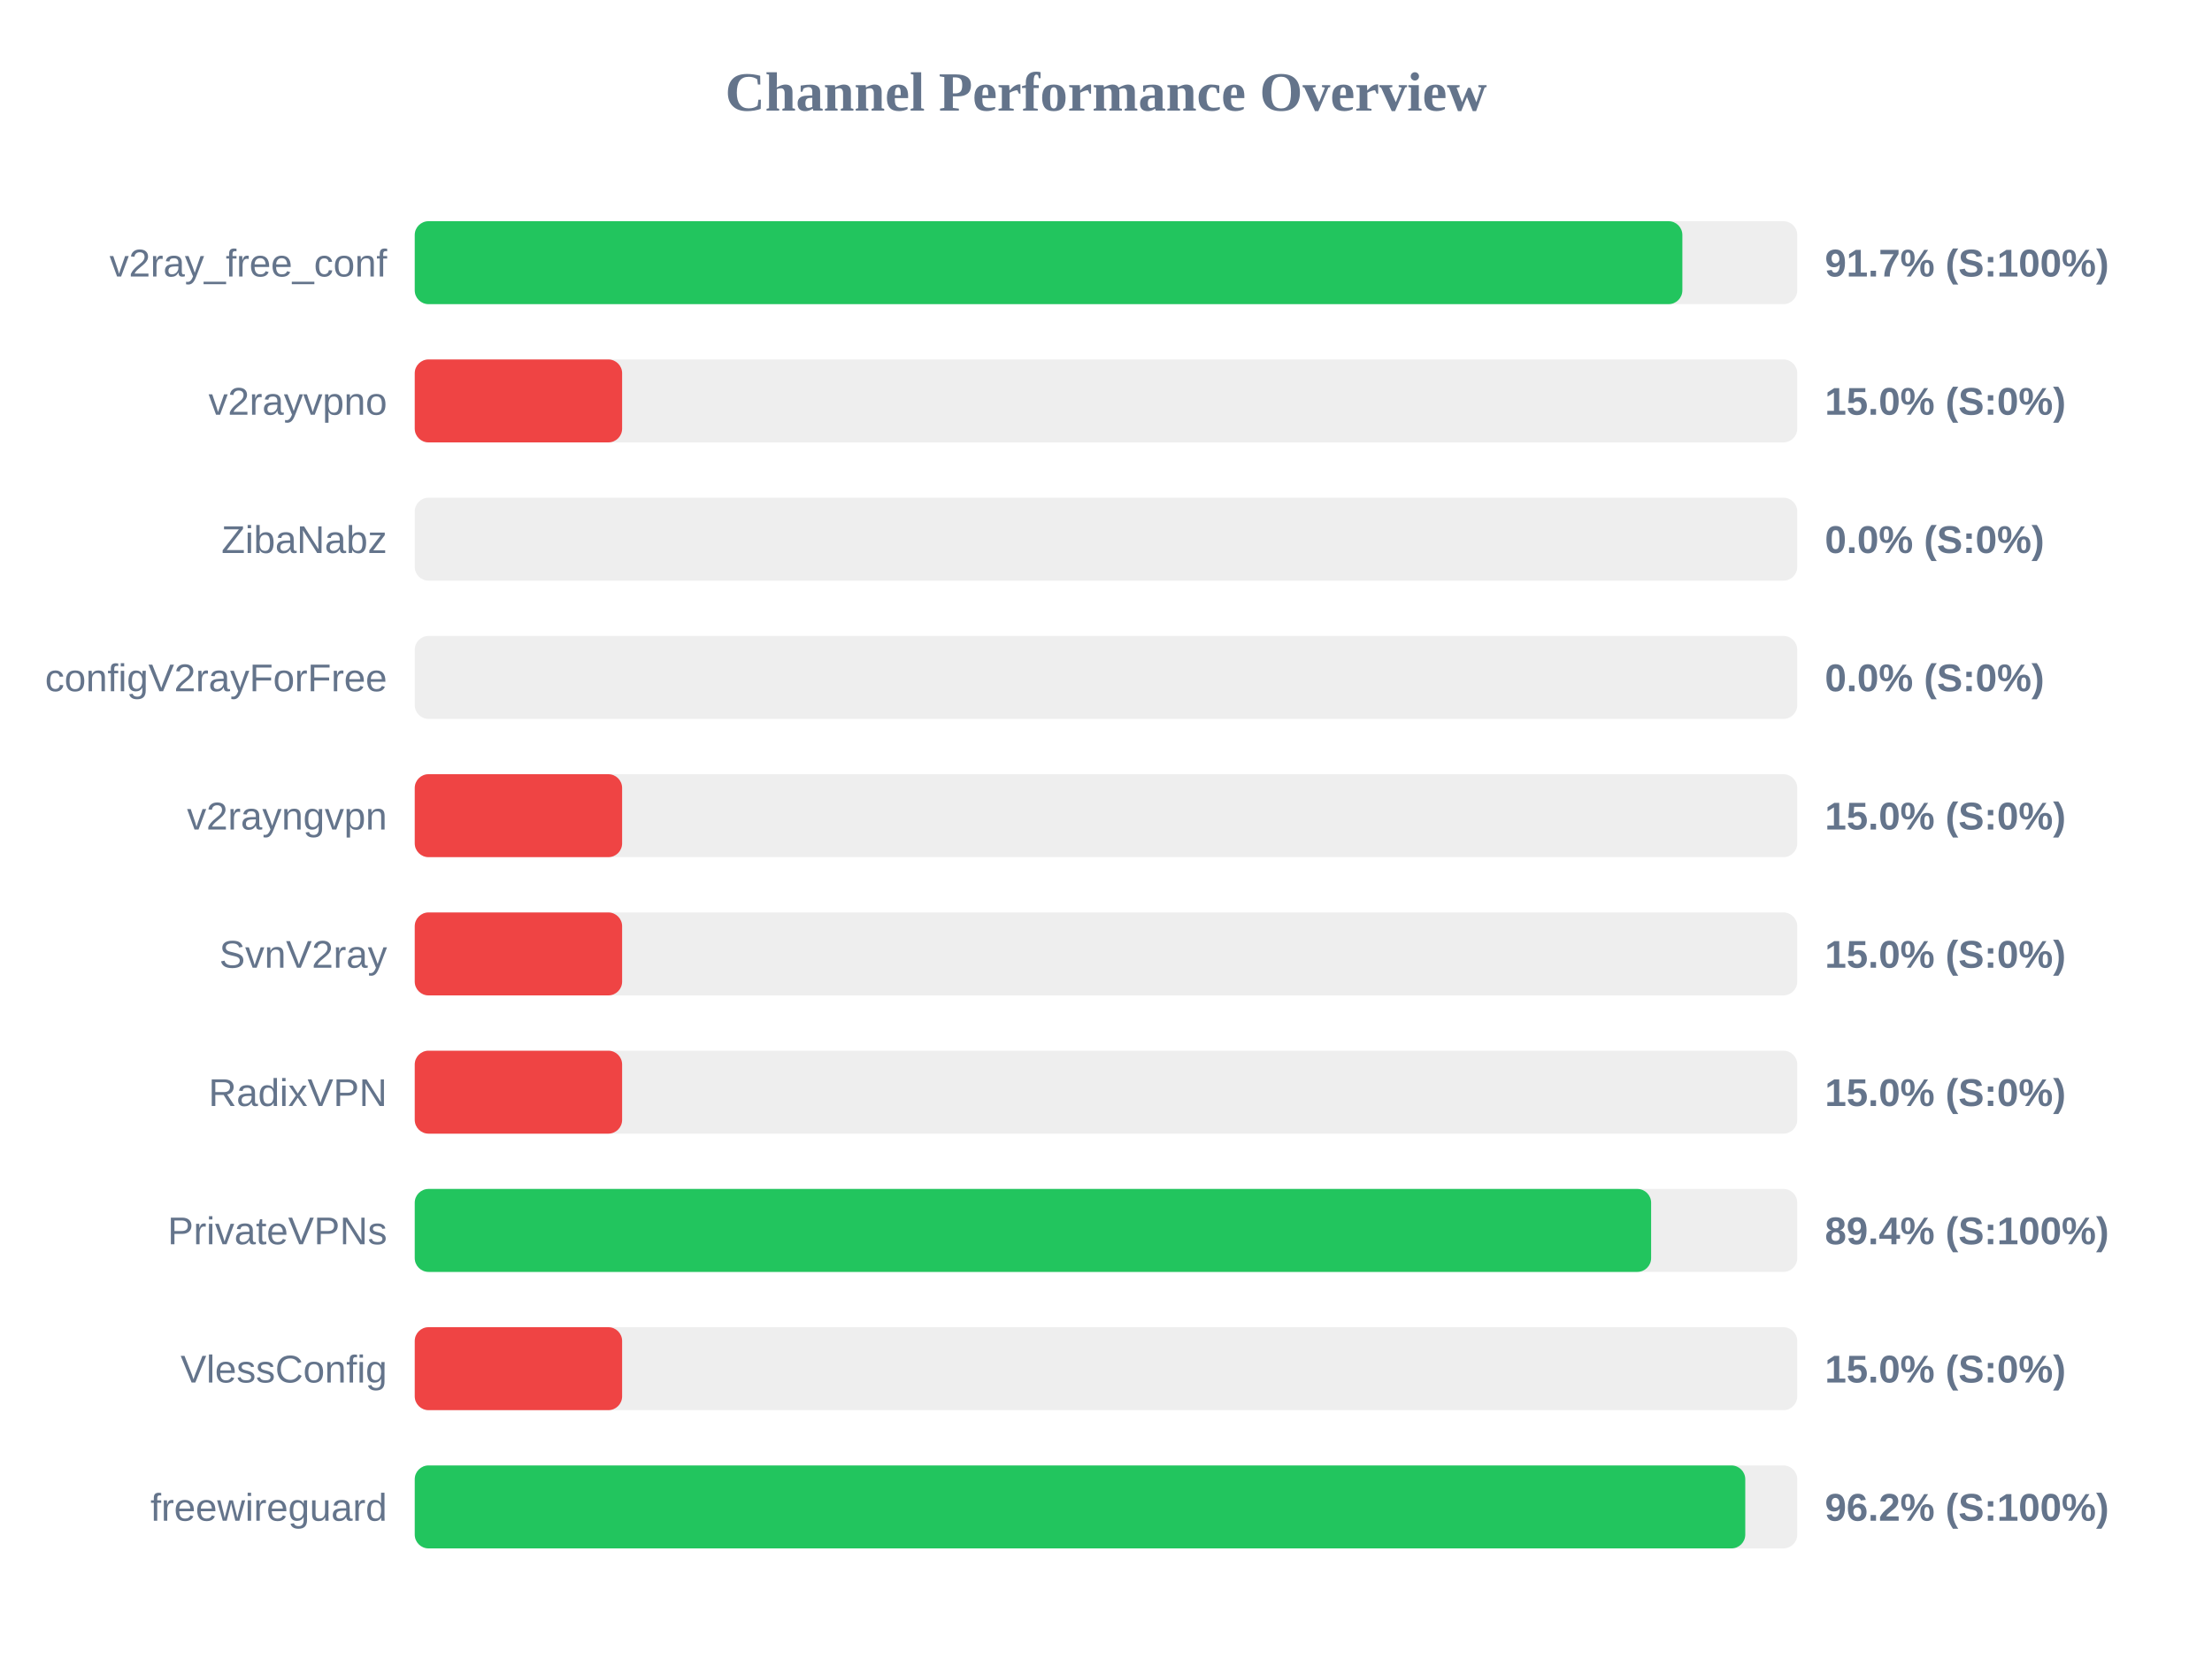
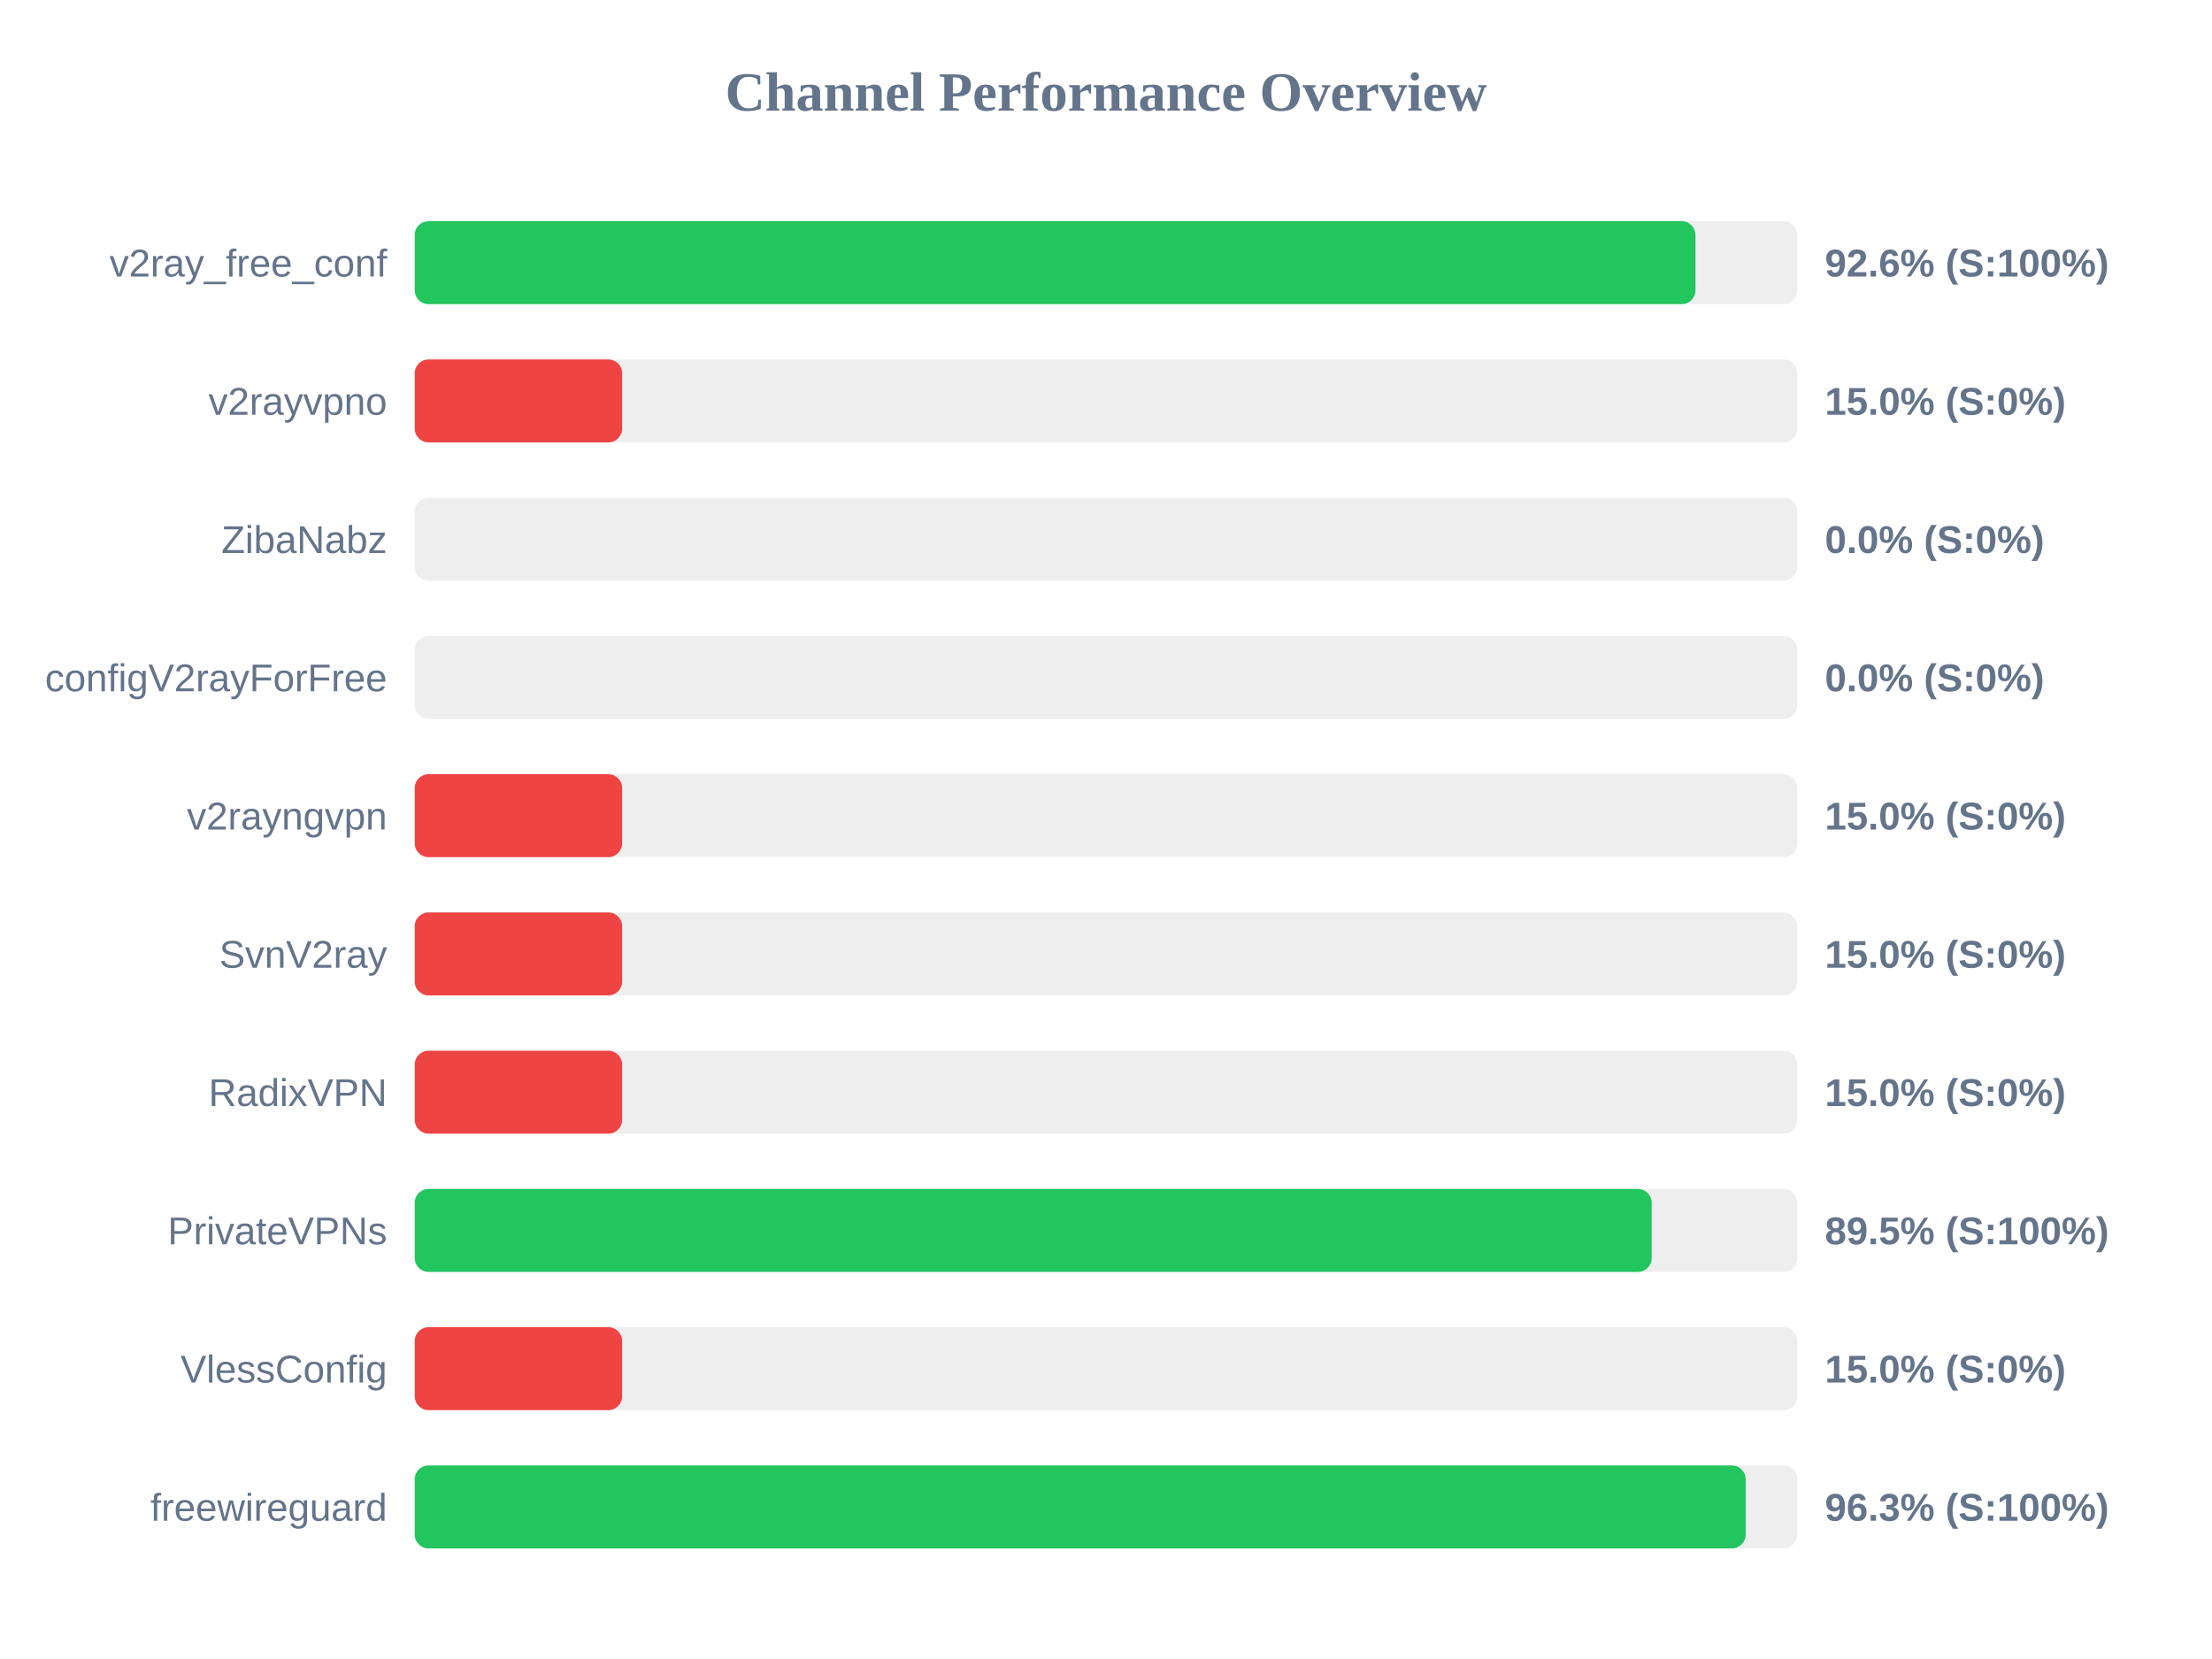
<svg xmlns="http://www.w3.org/2000/svg" width="800" height="600" version="1.1">
  <style>
        .row { font: 14px Arial; fill: #64748b; }
        .score { font: bold 14px Arial; fill: #64748b; }
    </style>
  <text x="400" y="40" text-anchor="middle" font-size="20px" font-weight="bold" fill="#64748b">Channel Performance Overview</text>
  <rect x="150" y="80" width="500" height="30" fill="#eee" rx="5" />
-   <rect x="150" y="80" width="458.45" height="30" fill="#22c55e" rx="5" />
+   <rect x="150" y="80" width="463.2" height="30" fill="#22c55e" rx="5" />
  <text x="140" y="100" text-anchor="end" class="row">v2ray_free_conf</text>
-   <text x="660" y="100" text-anchor="start" class="score">91.7% (S:100%)</text>
+   <text x="660" y="100" text-anchor="start" class="score">92.6% (S:100%)</text>
  <rect x="150" y="130" width="500" height="30" fill="#eee" rx="5" />
  <rect x="150" y="130" width="75.0" height="30" fill="#ef4444" rx="5" />
  <text x="140" y="150" text-anchor="end" class="row">v2rayvpno</text>
  <text x="660" y="150" text-anchor="start" class="score">15.0% (S:0%)</text>
  <rect x="150" y="180" width="500" height="30" fill="#eee" rx="5" />
  <rect x="150" y="180" width="0.0" height="30" fill="#ef4444" rx="5" />
  <text x="140" y="200" text-anchor="end" class="row">ZibaNabz</text>
  <text x="660" y="200" text-anchor="start" class="score">0.0% (S:0%)</text>
  <rect x="150" y="230" width="500" height="30" fill="#eee" rx="5" />
  <rect x="150" y="230" width="0.0" height="30" fill="#ef4444" rx="5" />
  <text x="140" y="250" text-anchor="end" class="row">configV2rayForFree</text>
  <text x="660" y="250" text-anchor="start" class="score">0.0% (S:0%)</text>
  <rect x="150" y="280" width="500" height="30" fill="#eee" rx="5" />
  <rect x="150" y="280" width="75.0" height="30" fill="#ef4444" rx="5" />
  <text x="140" y="300" text-anchor="end" class="row">v2rayngvpn</text>
  <text x="660" y="300" text-anchor="start" class="score">15.0% (S:0%)</text>
  <rect x="150" y="330" width="500" height="30" fill="#eee" rx="5" />
  <rect x="150" y="330" width="75.0" height="30" fill="#ef4444" rx="5" />
  <text x="140" y="350" text-anchor="end" class="row">SvnV2ray</text>
  <text x="660" y="350" text-anchor="start" class="score">15.0% (S:0%)</text>
  <rect x="150" y="380" width="500" height="30" fill="#eee" rx="5" />
  <rect x="150" y="380" width="75.0" height="30" fill="#ef4444" rx="5" />
  <text x="140" y="400" text-anchor="end" class="row">RadixVPN</text>
  <text x="660" y="400" text-anchor="start" class="score">15.0% (S:0%)</text>
  <rect x="150" y="430" width="500" height="30" fill="#eee" rx="5" />
-   <rect x="150" y="430" width="447.15" height="30" fill="#22c55e" rx="5" />
+   <rect x="150" y="430" width="447.35" height="30" fill="#22c55e" rx="5" />
  <text x="140" y="450" text-anchor="end" class="row">PrivateVPNs</text>
-   <text x="660" y="450" text-anchor="start" class="score">89.4% (S:100%)</text>
+   <text x="660" y="450" text-anchor="start" class="score">89.5% (S:100%)</text>
  <rect x="150" y="480" width="500" height="30" fill="#eee" rx="5" />
  <rect x="150" y="480" width="75.0" height="30" fill="#ef4444" rx="5" />
  <text x="140" y="500" text-anchor="end" class="row">VlessConfig</text>
  <text x="660" y="500" text-anchor="start" class="score">15.0% (S:0%)</text>
  <rect x="150" y="530" width="500" height="30" fill="#eee" rx="5" />
-   <rect x="150" y="530" width="481.2" height="30" fill="#22c55e" rx="5" />
+   <rect x="150" y="530" width="481.35" height="30" fill="#22c55e" rx="5" />
  <text x="140" y="550" text-anchor="end" class="row">freewireguard</text>
-   <text x="660" y="550" text-anchor="start" class="score">96.2% (S:100%)</text>
+   <text x="660" y="550" text-anchor="start" class="score">96.3% (S:100%)</text>
</svg>
